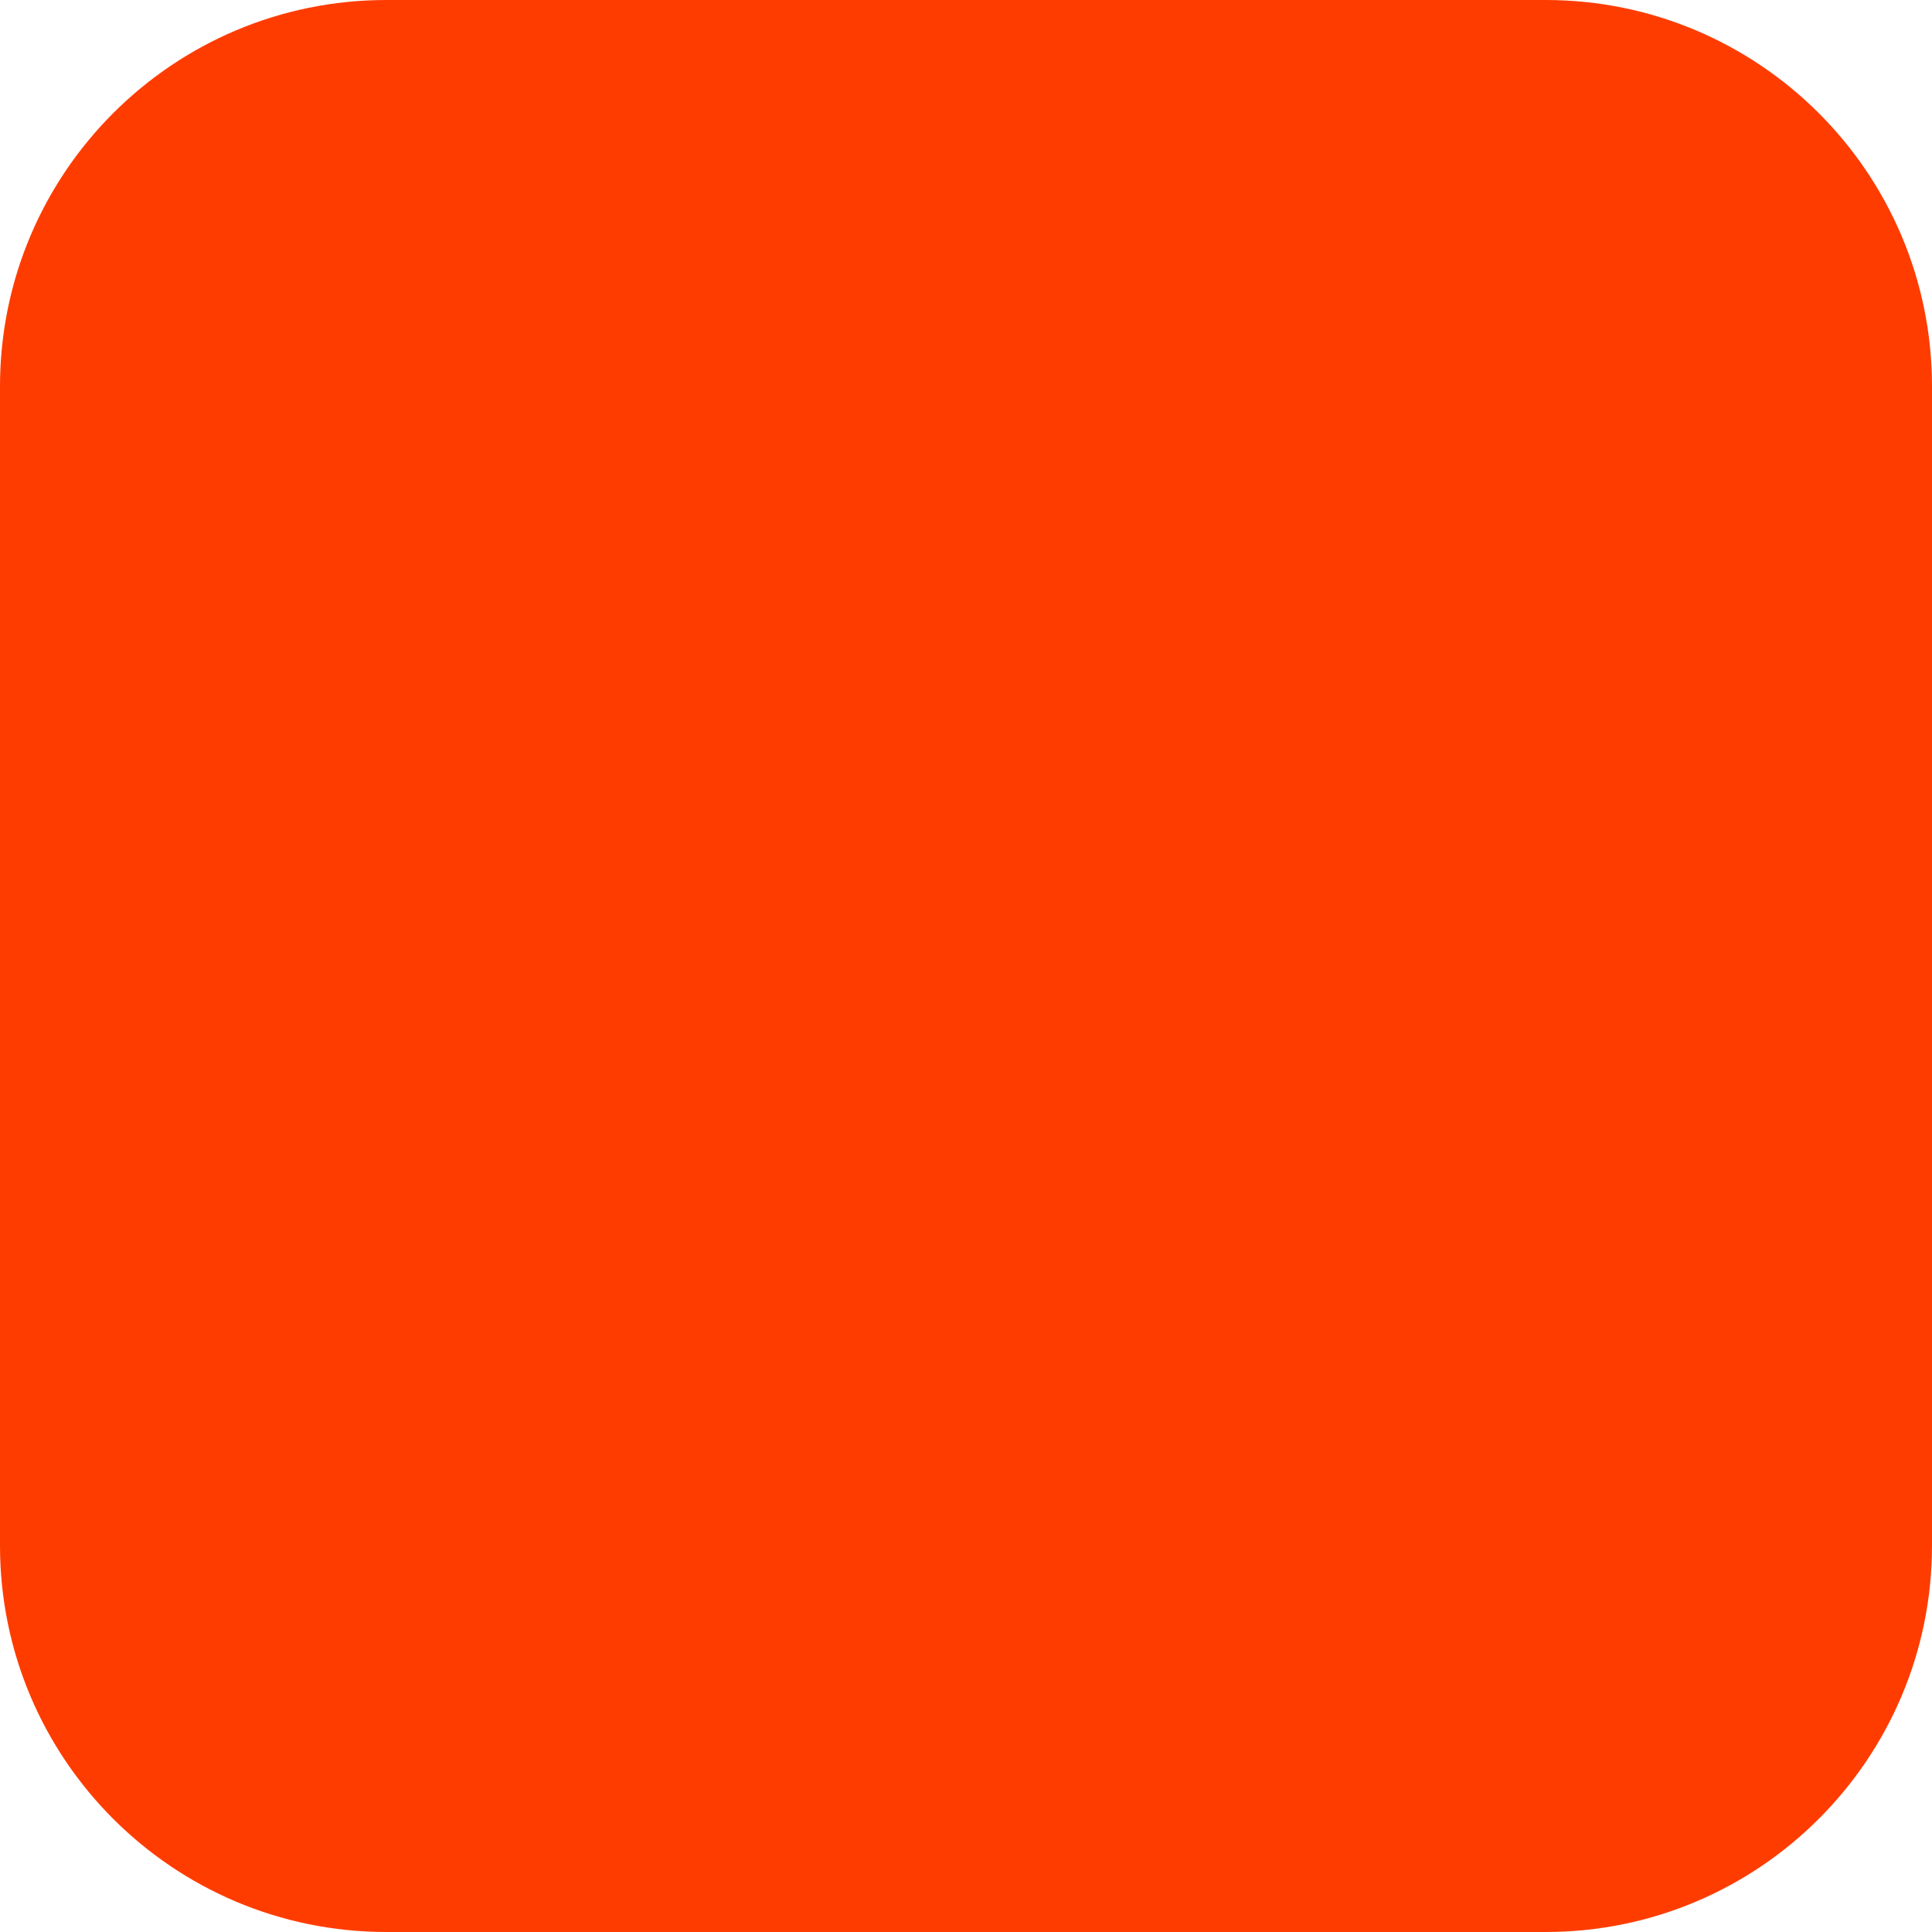
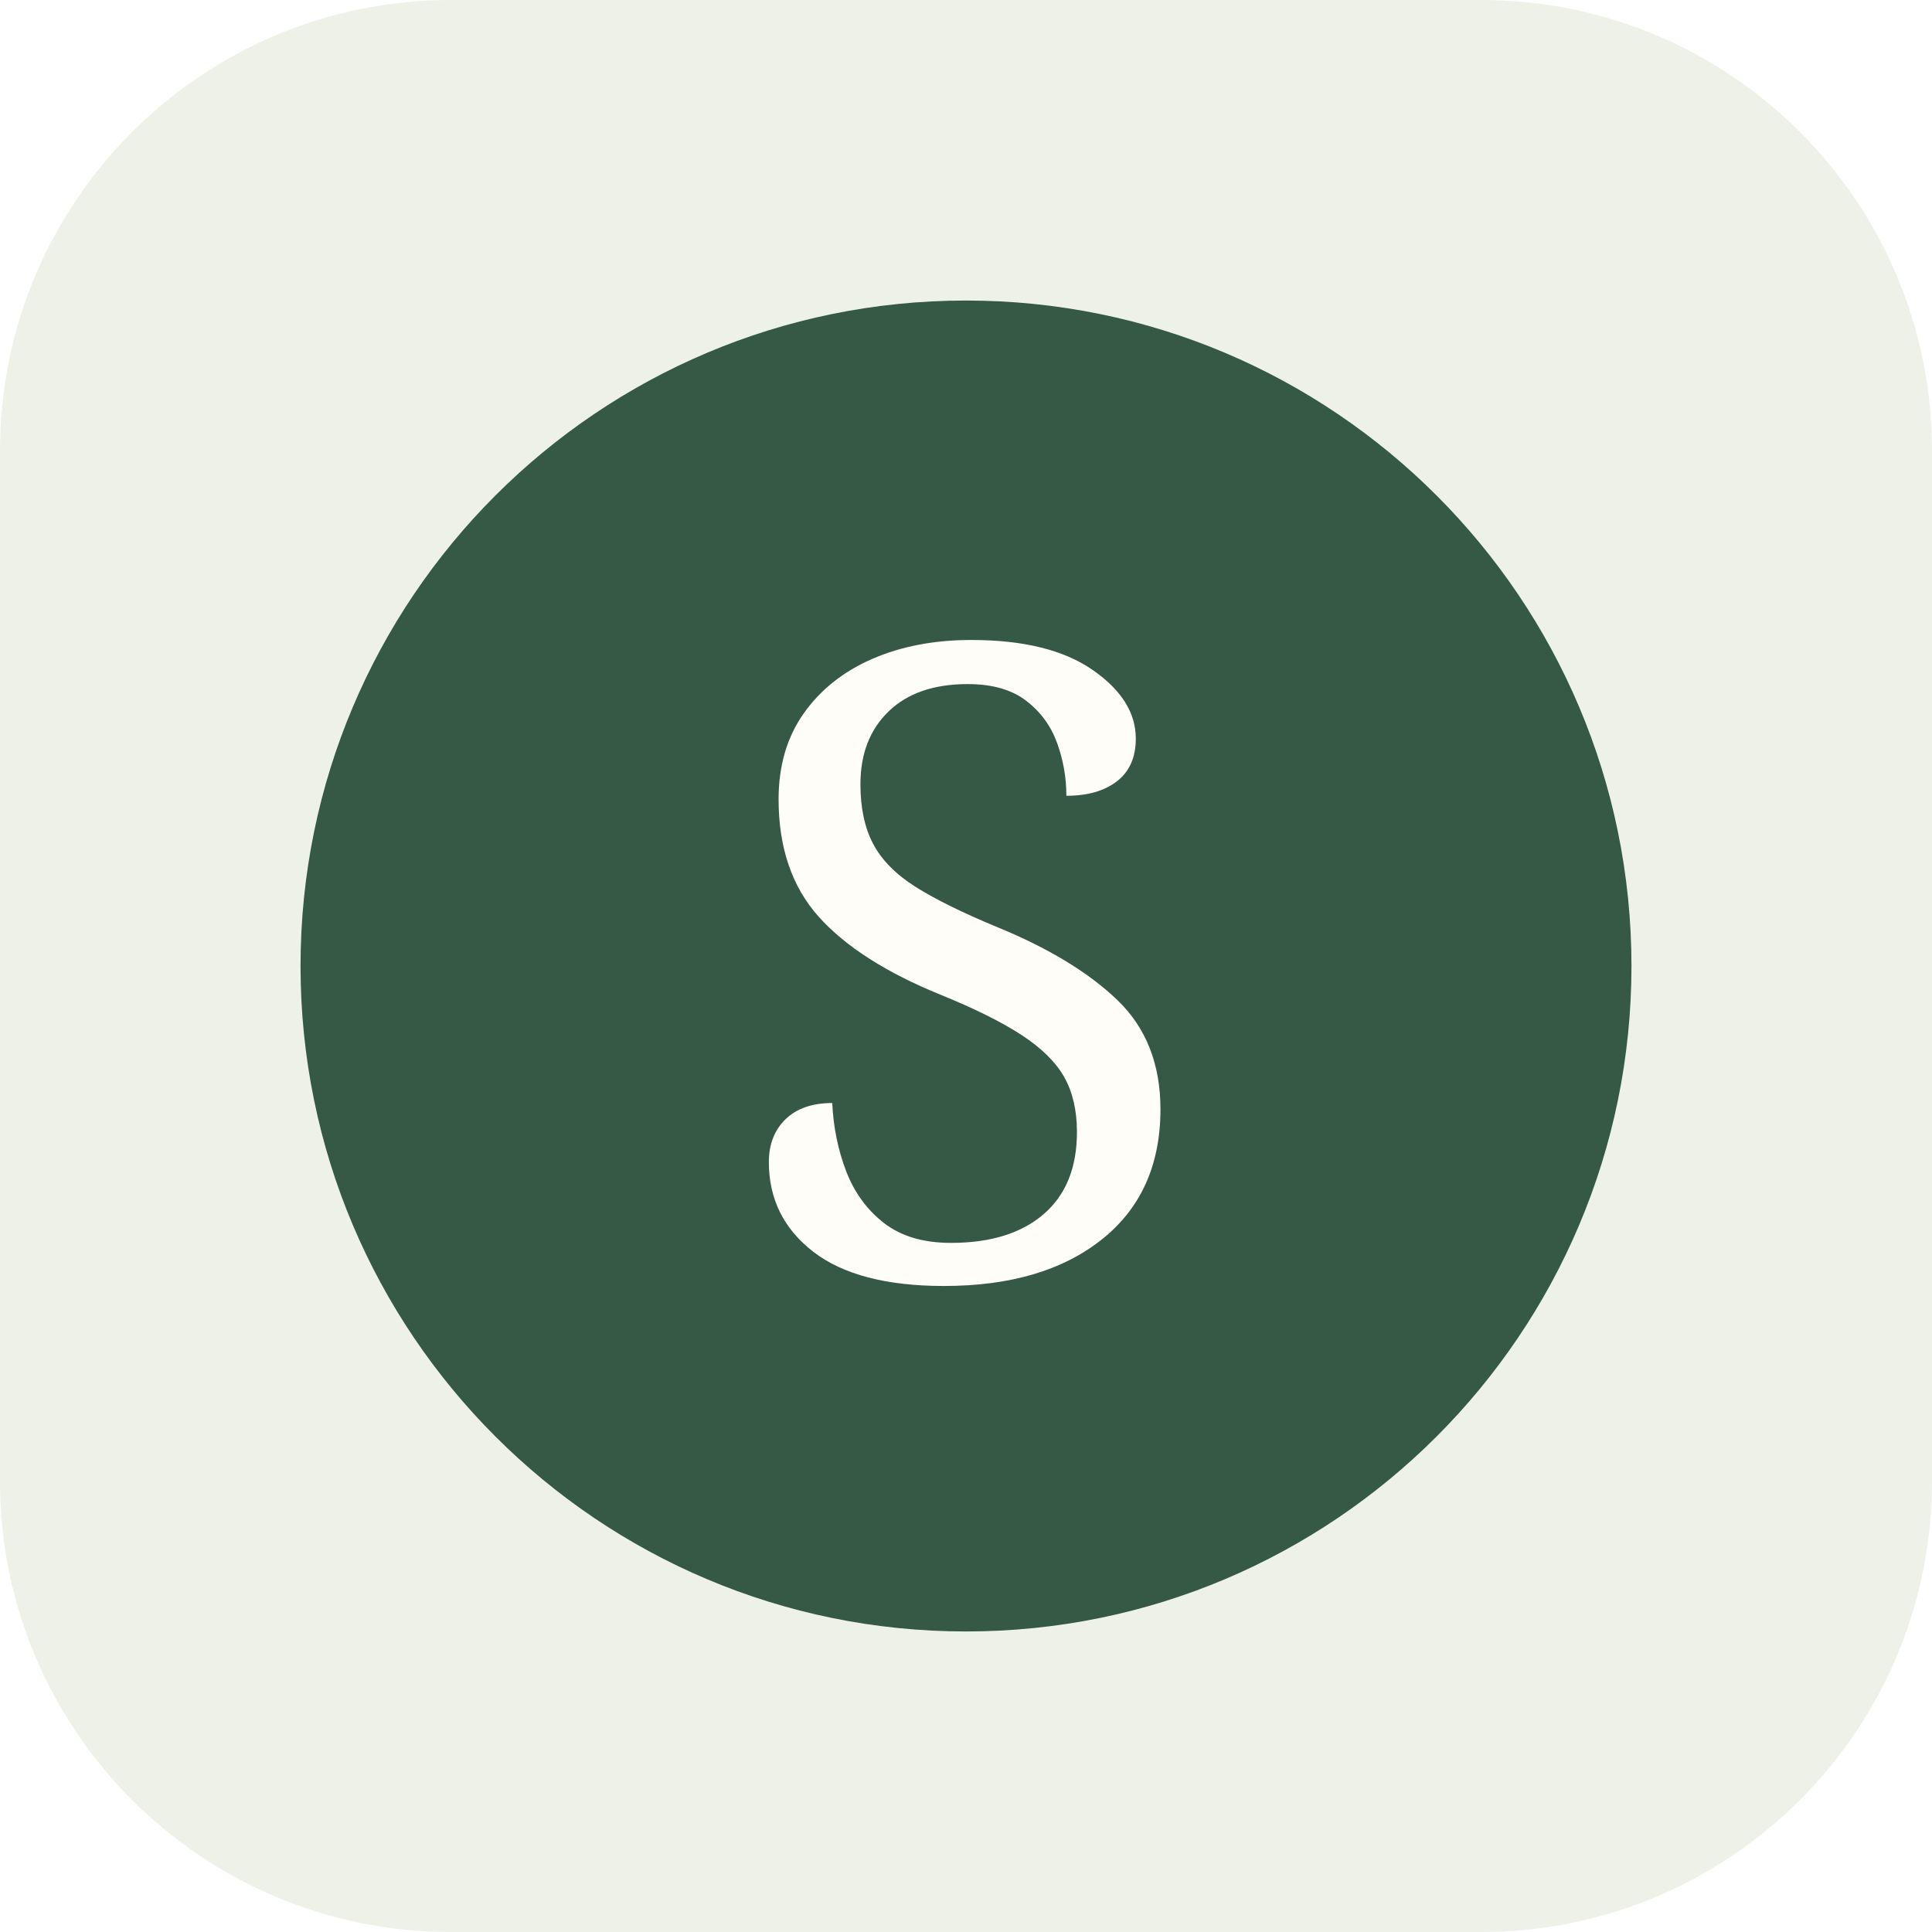
<svg xmlns="http://www.w3.org/2000/svg" width="180" height="180" viewBox="0 0 180 180" fill="none">
-   <rect width="180" height="180" rx="36" fill="#FF3C00" />
+   <rect width="180" height="180" rx="42" fill="#EEF1E7" />
+   <circle cx="90" cy="90" r="62" fill="#355945" />
+   <text x="90" y="119" text-anchor="middle" font-family="Georgia,serif" font-size="82" fill="#FFFDF7">S</text>
</svg>
